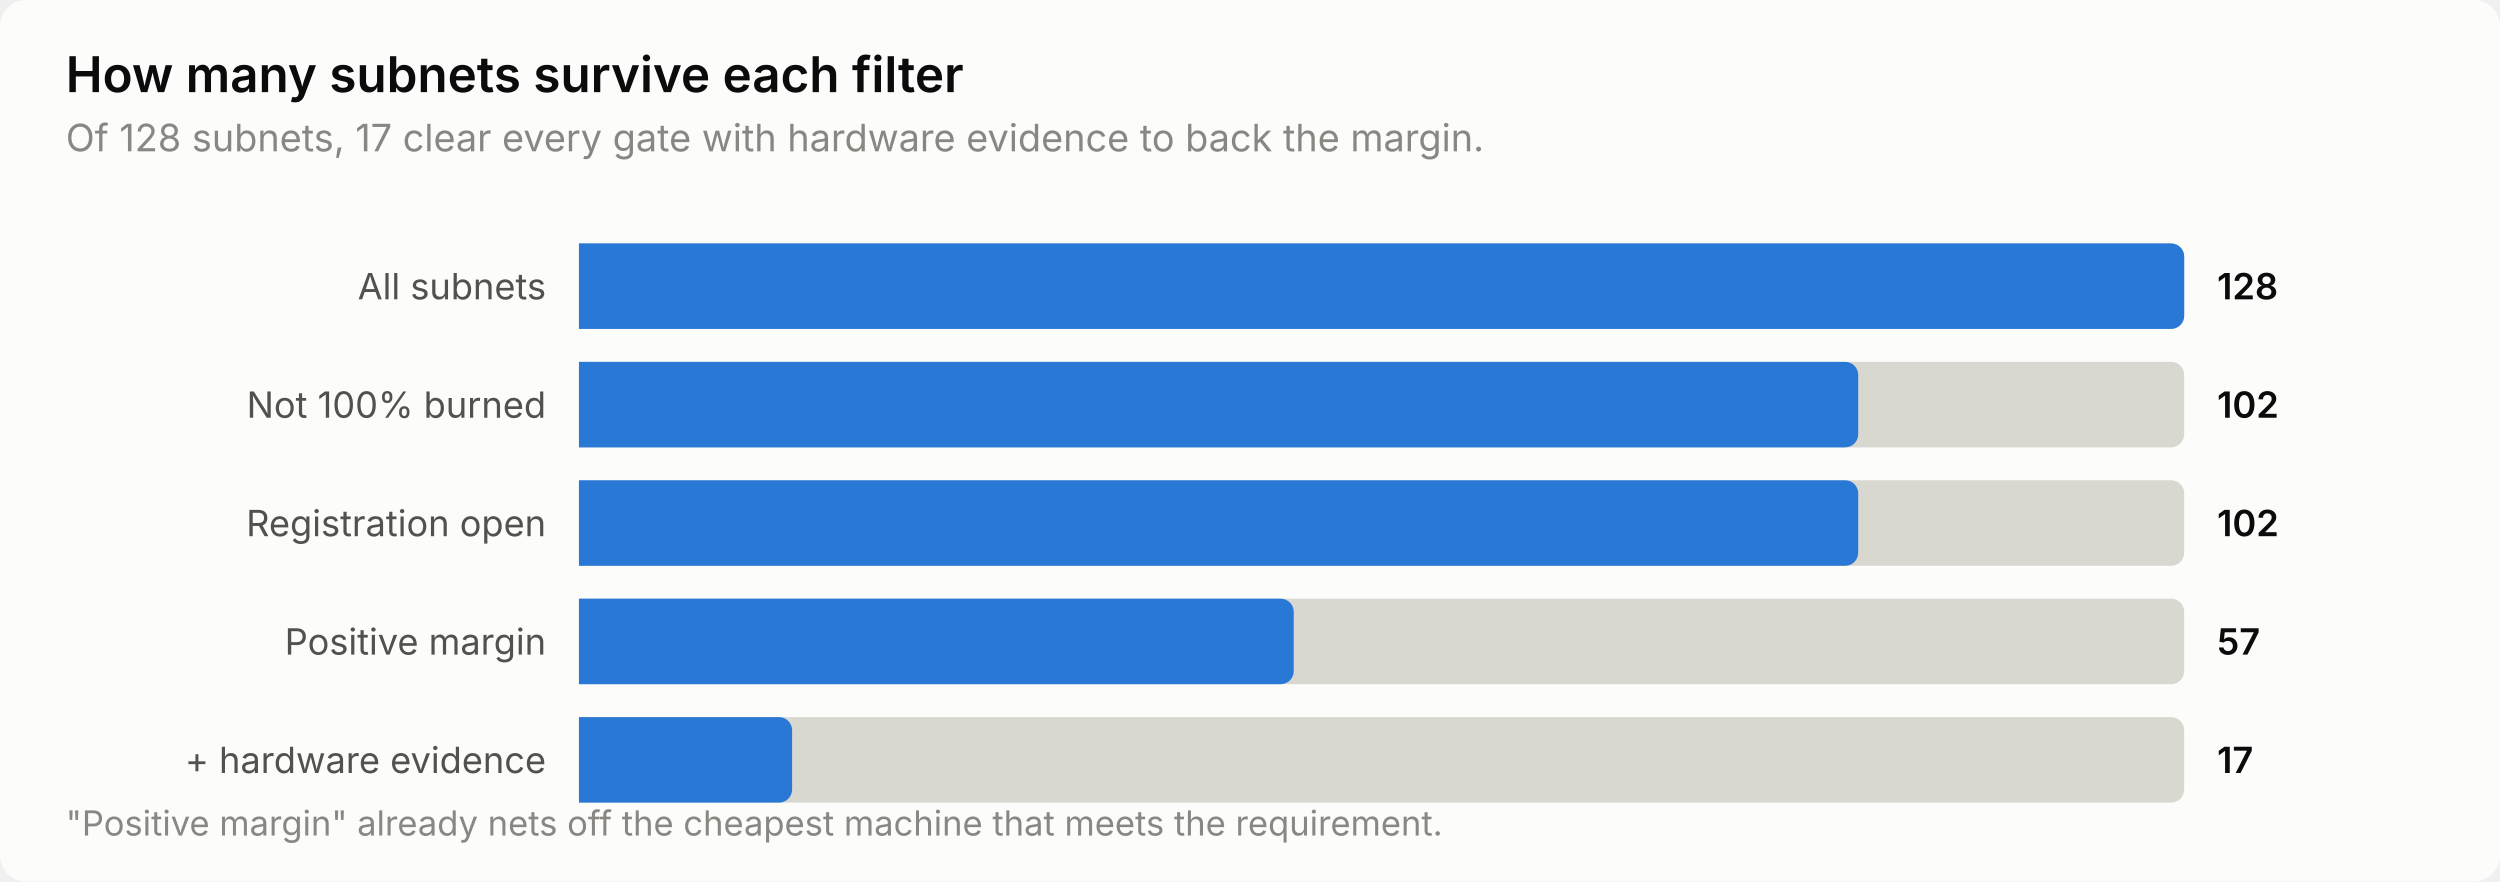
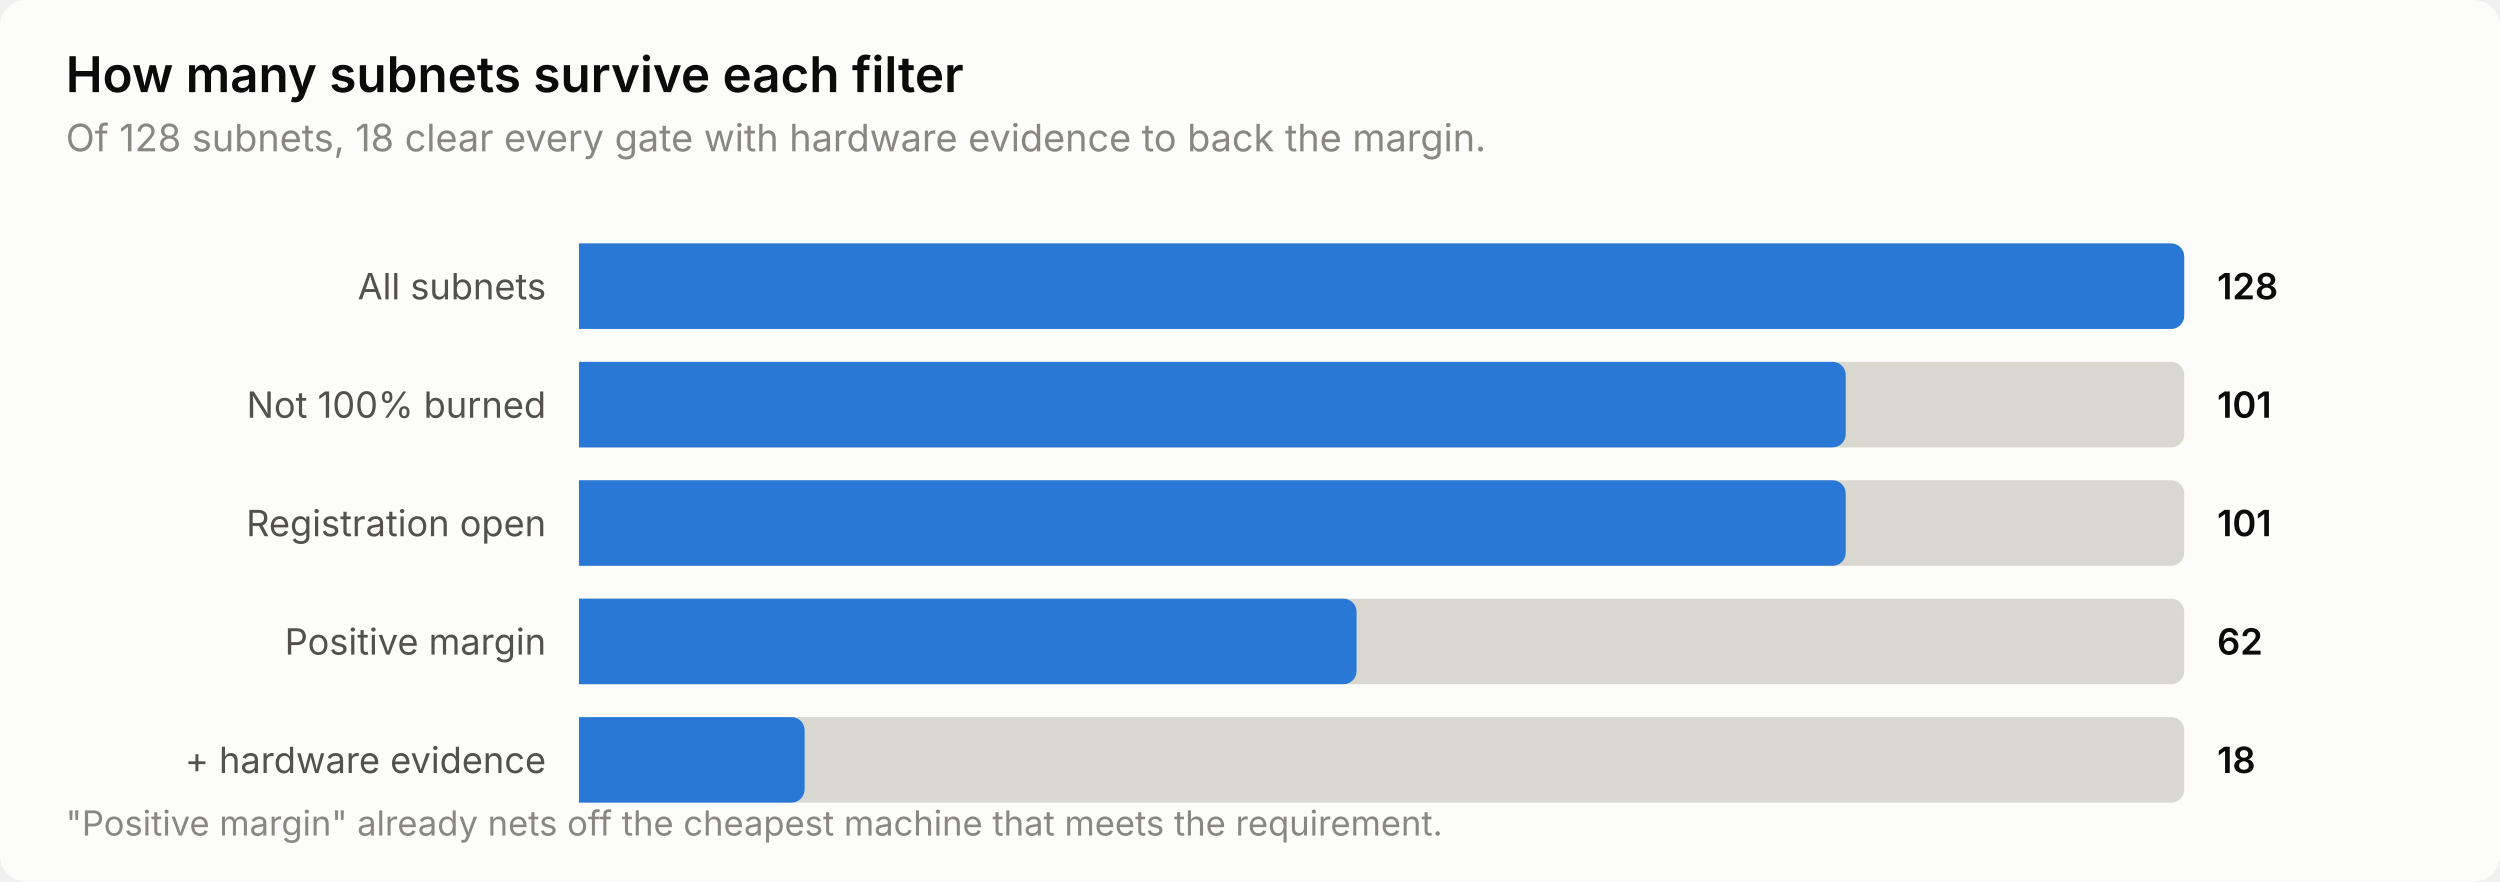
<svg xmlns="http://www.w3.org/2000/svg" width="760" height="268" viewBox="0 0 760 268" role="img" aria-label="How many subnets survive each filter">
  <style>
    text { font-family: system-ui, -apple-system, 'Segoe UI', sans-serif; }
    .t-title { font-size: 15px; font-weight: 600; }
    .t-sub { font-size: 11.5px; }
    .t-lab { font-size: 11px; }
    .t-val { font-size: 11px; font-weight: 600; font-variant-numeric: tabular-nums; }
    .t-tick { font-size: 10.5px; font-variant-numeric: tabular-nums; }

    .surface { fill: #fcfcfb; }
    .ink { fill: #0b0b0b; }
    .ink2 { fill: #52514e; }
    .muted { fill: #898781; }
    .grid { stroke: #e1e0d9; }
    .axis { stroke: #c3c2b7; }
    .accent { fill: #2a78d6; }
    .critical { fill: #d03b3b; }
    .deemph { fill: #d8d7d0; }

    @media (prefers-color-scheme: dark) {
      .surface { fill: #1a1a19; }
      .ink { fill: #ffffff; }
      .ink2 { fill: #c3c2b7; }
      .muted { fill: #898781; }
      .grid { stroke: #2c2c2a; }
      .axis { stroke: #383835; }
      .accent { fill: #3987e5; }
      .deemph { fill: #3a3a37; }
    }
</style>
  <rect class="surface" width="760" height="268" rx="8" />
  <text class="ink t-title" x="20" y="28">How many subnets survive each filter</text>
-   <text class="muted t-sub" x="20" y="46">Of 128 subnets, 17 clear every gate with hardware evidence to back the margin.</text>
+   <text class="muted t-sub" x="20" y="46">Of 128 subnets, 18 clear every gate with hardware evidence to back the margin.</text>
  <text class="ink2 t-lab" x="166" y="91" text-anchor="end">All subnets</text>
  <path class="deemph" d="M176.0,74.0 H660.0 a4.0,4.0 0 0 1 4.0,4.0 V96.0 a4.0,4.0 0 0 1 -4.0,4.0 H176.0 Z" />
  <path class="accent" d="M176.0,74.0 H660.0 a4.0,4.0 0 0 1 4.0,4.0 V96.0 a4.0,4.0 0 0 1 -4.0,4.0 H176.0 Z" />
  <text class="ink t-val" x="674" y="91">128</text>
  <text class="ink2 t-lab" x="166" y="127" text-anchor="end">Not 100% burned</text>
  <path class="deemph" d="M176.0,110.0 H660.0 a4.0,4.0 0 0 1 4.0,4.0 V132.0 a4.0,4.0 0 0 1 -4.0,4.0 H176.0 Z" />
-   <path class="accent" d="M176.0,110.0 H560.9 a4.0,4.0 0 0 1 4.0,4.0 V132.0 a4.0,4.0 0 0 1 -4.0,4.0 H176.0 Z" />
-   <text class="ink t-val" x="674" y="127">102</text>
+   <path class="accent" d="M176.0,110.0 H557.1 a4.0,4.0 0 0 1 4.0,4.0 V132.0 a4.0,4.0 0 0 1 -4.0,4.0 H176.0 Z" />
+   <text class="ink t-val" x="674" y="127">101</text>
  <text class="ink2 t-lab" x="166" y="163" text-anchor="end">Registration open</text>
  <path class="deemph" d="M176.0,146.0 H660.0 a4.0,4.0 0 0 1 4.0,4.0 V168.0 a4.0,4.0 0 0 1 -4.0,4.0 H176.0 Z" />
-   <path class="accent" d="M176.0,146.0 H560.9 a4.0,4.0 0 0 1 4.0,4.0 V168.0 a4.0,4.0 0 0 1 -4.0,4.0 H176.0 Z" />
-   <text class="ink t-val" x="674" y="163">102</text>
+   <path class="accent" d="M176.0,146.0 H557.1 a4.0,4.0 0 0 1 4.0,4.0 V168.0 a4.0,4.0 0 0 1 -4.0,4.0 H176.0 Z" />
+   <text class="ink t-val" x="674" y="163">101</text>
  <text class="ink2 t-lab" x="166" y="199" text-anchor="end">Positive margin</text>
  <path class="deemph" d="M176.0,182.0 H660.0 a4.0,4.0 0 0 1 4.0,4.0 V204.0 a4.0,4.0 0 0 1 -4.0,4.0 H176.0 Z" />
-   <path class="accent" d="M176.0,182.0 H389.3 a4.0,4.0 0 0 1 4.0,4.0 V204.0 a4.0,4.0 0 0 1 -4.0,4.0 H176.0 Z" />
-   <text class="ink t-val" x="674" y="199">57</text>
+   <path class="accent" d="M176.0,182.0 H408.4 a4.0,4.0 0 0 1 4.0,4.0 V204.0 a4.0,4.0 0 0 1 -4.0,4.0 H176.0 Z" />
+   <text class="ink t-val" x="674" y="199">62</text>
  <text class="ink2 t-lab" x="166" y="235" text-anchor="end">+ hardware evidence</text>
  <path class="deemph" d="M176.0,218.0 H660.0 a4.0,4.0 0 0 1 4.0,4.0 V240.0 a4.0,4.0 0 0 1 -4.0,4.0 H176.0 Z" />
-   <path class="accent" d="M176.0,218.0 H236.8 a4.0,4.0 0 0 1 4.0,4.0 V240.0 a4.0,4.0 0 0 1 -4.0,4.0 H176.0 Z" />
-   <text class="ink t-val" x="674" y="235">17</text>
+   <path class="accent" d="M176.0,218.0 H240.6 a4.0,4.0 0 0 1 4.0,4.0 V240.0 a4.0,4.0 0 0 1 -4.0,4.0 H176.0 Z" />
+   <text class="ink t-val" x="674" y="235">18</text>
  <text class="muted t-tick" x="20" y="254">"Positive margin" already nets off the cheapest machine that meets the requirement.</text>
</svg>
